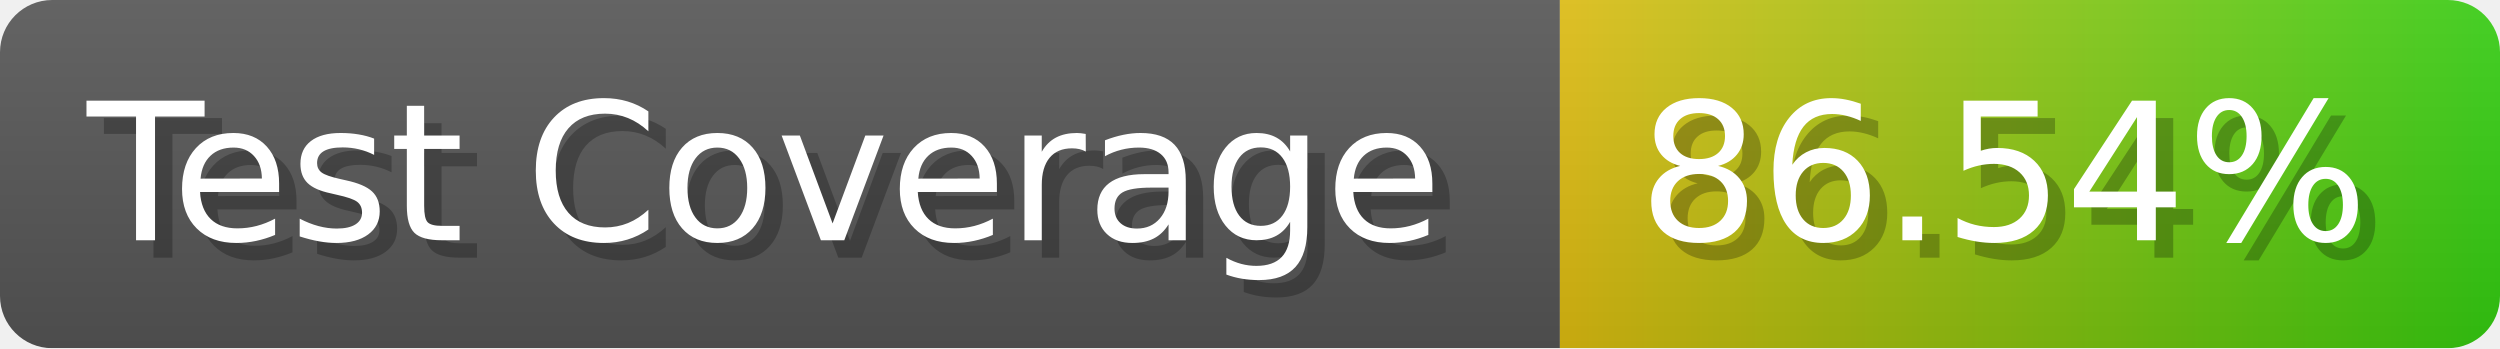
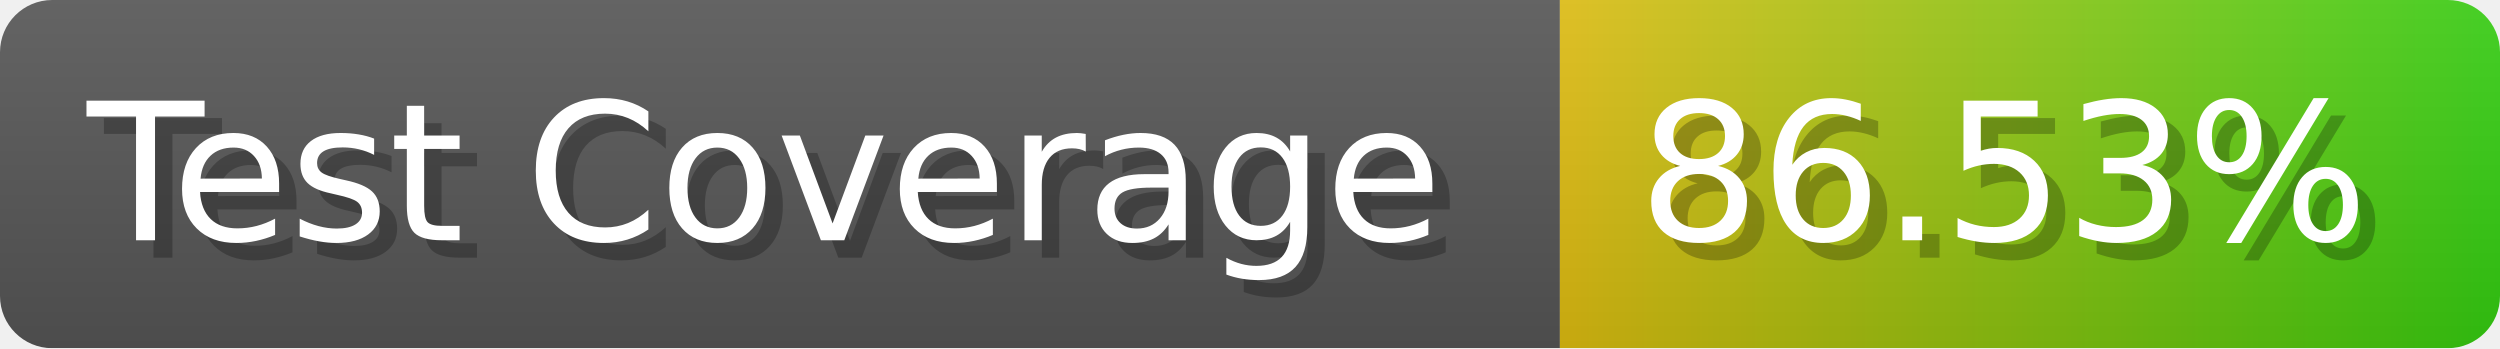
- <svg xmlns="http://www.w3.org/2000/svg" width="143.6" height="20" viewBox="0 0 1436 200" role="img" aria-label="Test Coverage: 86.54%">
+ <svg xmlns="http://www.w3.org/2000/svg" width="143.6" height="20" viewBox="0 0 1436 200" role="img" aria-label="Test Coverage: 86.53%">
  <linearGradient id="a" x2="0" y2="100%">
    <stop offset="0" stop-opacity=".1" stop-color="#EEE" />
    <stop offset="1" stop-opacity=".1" />
  </linearGradient>
  <mask id="m">
    <rect width="1436" height="200" rx="30" fill="#FFF" />
  </mask>
  <g mask="url(#m)">
    <rect width="896" height="200" fill="#555" />
    <rect width="540" height="200" fill="url(#x)" x="896" />
    <rect width="1436" height="200" fill="url(#a)" />
  </g>
  <g aria-hidden="true" fill="#fff" text-anchor="start" font-family="Verdana,DejaVu Sans,sans-serif" font-size="110">
    <text x="60" y="148" textLength="796" fill="#000" opacity="0.25">Test Coverage</text>
    <text x="50" y="138" textLength="796">Test Coverage</text>
-     <text x="951" y="148" textLength="440" fill="#000" opacity="0.25">86.54%</text>
-     <text x="941" y="138" textLength="440">86.54%</text>
+     <text x="951" y="148" textLength="440" fill="#000" opacity="0.25">86.53%</text>
+     <text x="941" y="138" textLength="440">86.53%</text>
  </g>
  <linearGradient id="x" x1="0%" y1="0%" x2="100%" y2="0%">
    <stop offset="0%" style="stop-color:#DB1" />
    <stop offset="100%" style="stop-color:#3C1" />
  </linearGradient>
</svg>
